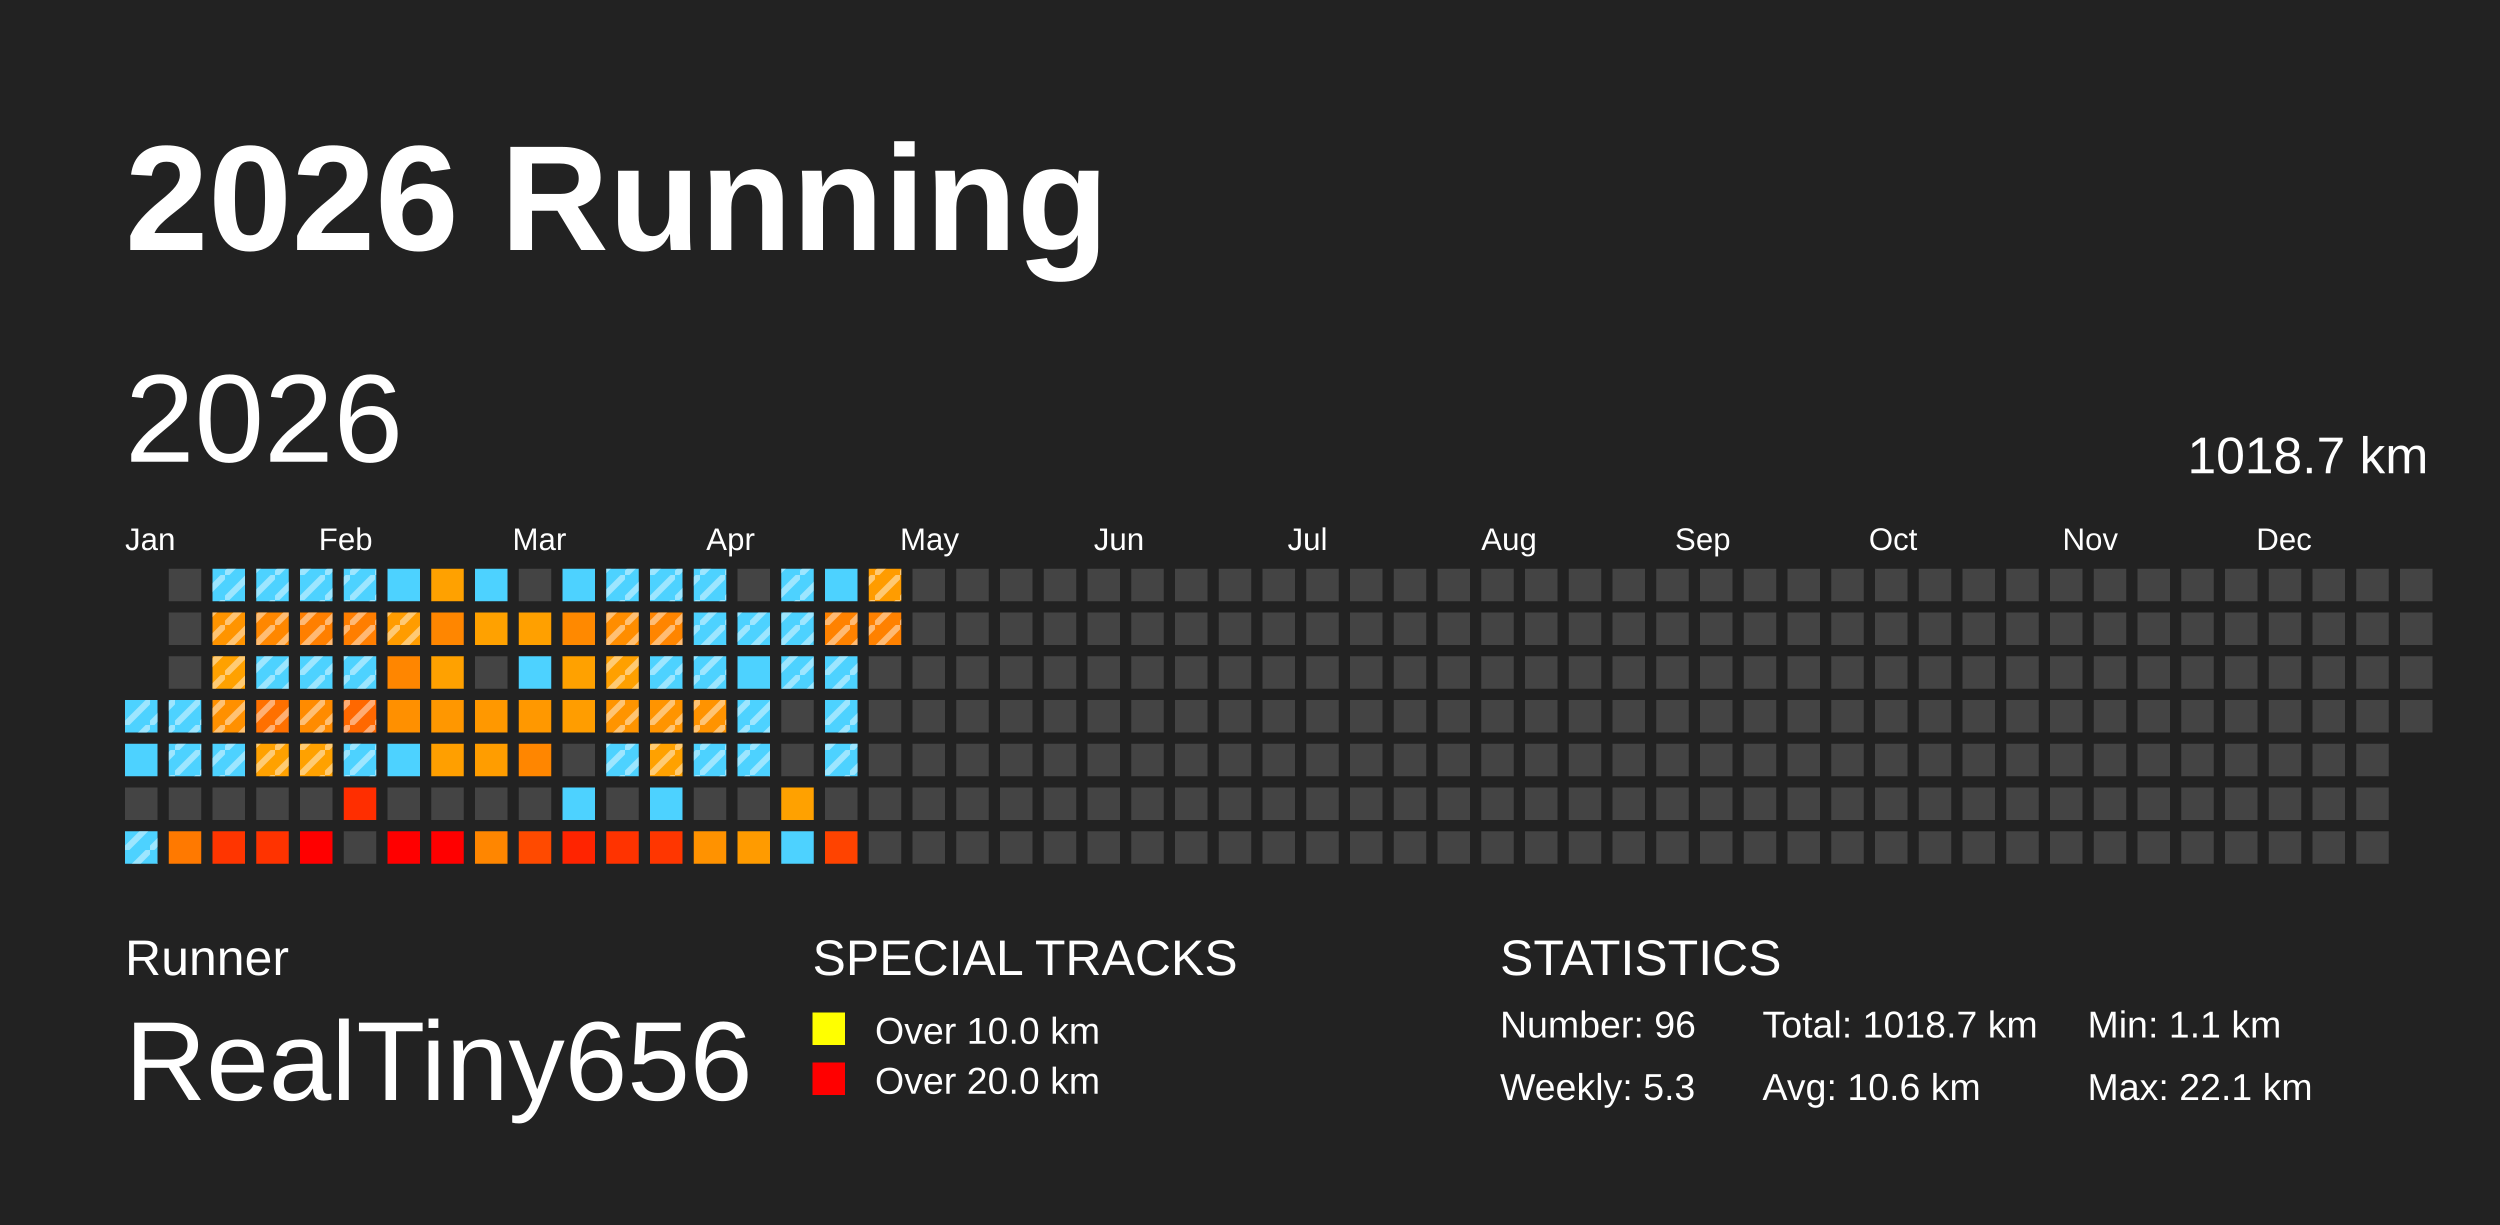
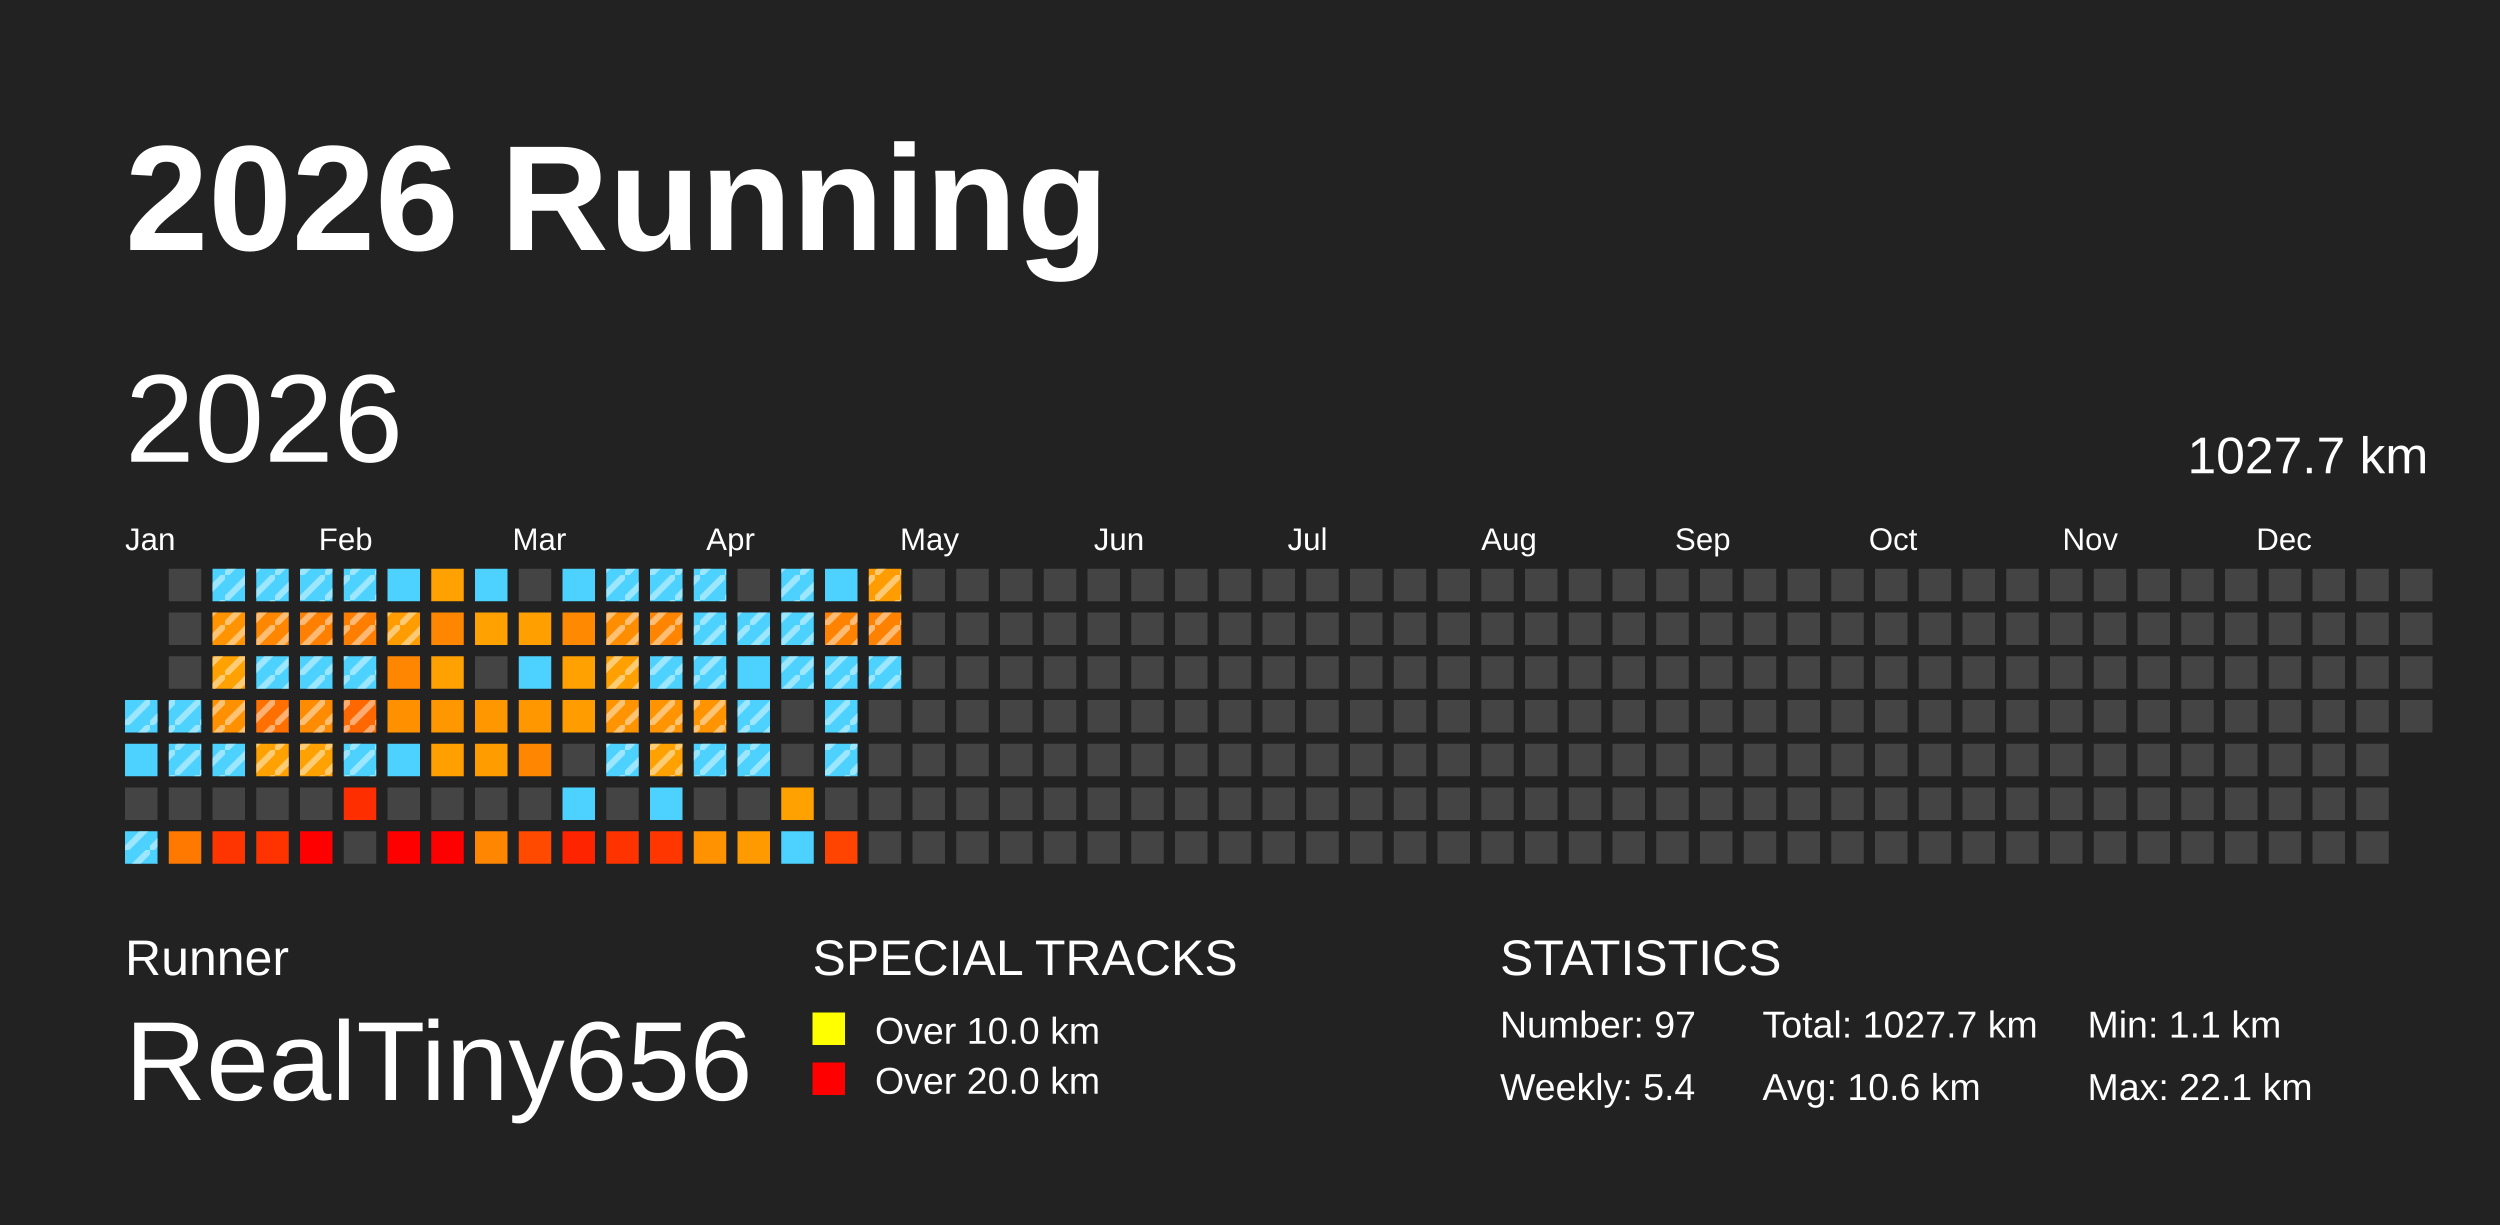
<svg xmlns="http://www.w3.org/2000/svg" baseProfile="full" height="98mm" version="1.1" viewBox="0,0,200,98" width="200mm">
  <defs>
    <pattern height="2" id="indoor-stripe" patternUnits="userSpaceOnUse" width="2">
      <line stroke="white" stroke-opacity="0.45" stroke-width="0.5" x1="0" x2="2" y1="2" y2="0" />
    </pattern>
  </defs>
  <rect fill="#222222" height="98" width="200" x="0" y="0" />
  <text fill="#FFFFFF" style="font-size:12px; font-family:Arial; font-weight:bold;" x="10" y="20">2026 Running</text>
  <text fill="#FFFFFF" style="font-size:4px; font-family:Arial" x="10" y="78">Runner</text>
  <text fill="#FFFFFF" style="font-size:9px; font-family:Arial" x="10" y="88">RealTiny656</text>
  <text fill="#FFFFFF" style="font-size:4px; font-family:Arial" x="65" y="78">SPECIAL TRACKS</text>
  <rect fill="yellow" height="2.6" width="2.6" x="65" y="81" />
  <text fill="#FFFFFF" style="font-size:3px; font-family:Arial" x="70" y="83.5">Over 10.0 km</text>
  <rect fill="red" height="2.6" width="2.6" x="65" y="85" />
  <text fill="#FFFFFF" style="font-size:3px; font-family:Arial" x="70" y="87.5">Over 20.0 km</text>
  <text fill="#FFFFFF" style="font-size:4px; font-family:Arial" x="120" y="78">STATISTICS</text>
-   <text fill="#FFFFFF" style="font-size:3px; font-family:Arial" x="120" y="83">Number: 96</text>
-   <text fill="#FFFFFF" style="font-size:3px; font-family:Arial" x="120" y="88">Weekly: 5.3</text>
-   <text fill="#FFFFFF" style="font-size:3px; font-family:Arial" x="141" y="83">Total: 1018.7 km</text>
+   <text fill="#FFFFFF" style="font-size:3px; font-family:Arial" x="120" y="83">Number: 97</text>
+   <text fill="#FFFFFF" style="font-size:3px; font-family:Arial" x="120" y="88">Weekly: 5.4</text>
+   <text fill="#FFFFFF" style="font-size:3px; font-family:Arial" x="141" y="83">Total: 1027.7 km</text>
  <text fill="#FFFFFF" style="font-size:3px; font-family:Arial" x="141" y="88">Avg: 10.6 km</text>
  <text fill="#FFFFFF" style="font-size:3px; font-family:Arial" x="167" y="83">Min: 1.1 km</text>
  <text fill="#FFFFFF" style="font-size:3px; font-family:Arial" x="167" y="88">Max: 22.1 km</text>
  <text dominant-baseline="hanging" fill="#FFFFFF" style="font-size:10.0px; font-family:Arial;" x="10" y="30">2026</text>
-   <text dominant-baseline="hanging" fill="#FFFFFF" style="font-size:4.125px; font-family:Arial;" x="175" y="35">1018.7 km</text>
+   <text dominant-baseline="hanging" fill="#FFFFFF" style="font-size:4.125px; font-family:Arial;" x="175" y="35">1027.7 km</text>
  <text fill="#FFFFFF" style="font-size:2.5px; font-family:Arial" x="10.0" y="44">Jan</text>
  <text fill="#FFFFFF" style="font-size:2.5px; font-family:Arial" x="25.5" y="44">Feb</text>
  <text fill="#FFFFFF" style="font-size:2.5px; font-family:Arial" x="41.0" y="44">Mar</text>
  <text fill="#FFFFFF" style="font-size:2.5px; font-family:Arial" x="56.5" y="44">Apr</text>
  <text fill="#FFFFFF" style="font-size:2.5px; font-family:Arial" x="72.0" y="44">May</text>
  <text fill="#FFFFFF" style="font-size:2.5px; font-family:Arial" x="87.5" y="44">Jun</text>
  <text fill="#FFFFFF" style="font-size:2.5px; font-family:Arial" x="103.0" y="44">Jul</text>
  <text fill="#FFFFFF" style="font-size:2.5px; font-family:Arial" x="118.5" y="44">Aug</text>
  <text fill="#FFFFFF" style="font-size:2.5px; font-family:Arial" x="134.0" y="44">Sep</text>
  <text fill="#FFFFFF" style="font-size:2.5px; font-family:Arial" x="149.5" y="44">Oct</text>
  <text fill="#FFFFFF" style="font-size:2.5px; font-family:Arial" x="165.0" y="44">Nov</text>
  <text fill="#FFFFFF" style="font-size:2.5px; font-family:Arial" x="180.5" y="44">Dec</text>
  <rect fill="#4dd2ff" height="2.6" width="2.6" x="10.0" y="56.0" />
  <rect fill="url(#indoor-stripe)" height="2.6" style="pointer-events: none;" width="2.6" x="10.0" y="56.0" />
  <rect fill="#4dd2ff" height="2.6" width="2.6" x="10.0" y="59.5" />
  <rect fill="#444444" height="2.6" width="2.6" x="10.0" y="63.0" />
  <rect fill="#4dd2ff" height="2.6" width="2.6" x="10.0" y="66.5" />
  <rect fill="url(#indoor-stripe)" height="2.6" style="pointer-events: none;" width="2.6" x="10.0" y="66.5" />
  <rect fill="#444444" height="2.6" width="2.6" x="13.5" y="45.5" />
  <rect fill="#444444" height="2.6" width="2.6" x="13.5" y="49.0" />
  <rect fill="#444444" height="2.6" width="2.6" x="13.5" y="52.5" />
  <rect fill="#4dd2ff" height="2.6" width="2.6" x="13.5" y="56.0" />
  <rect fill="url(#indoor-stripe)" height="2.6" style="pointer-events: none;" width="2.6" x="13.5" y="56.0" />
  <rect fill="#4dd2ff" height="2.6" width="2.6" x="13.5" y="59.5" />
  <rect fill="url(#indoor-stripe)" height="2.6" style="pointer-events: none;" width="2.6" x="13.5" y="59.5" />
  <rect fill="#444444" height="2.6" width="2.6" x="13.5" y="63.0" />
  <rect fill="#ff7900" height="2.6" width="2.6" x="13.5" y="66.5" />
  <rect fill="#4dd2ff" height="2.6" width="2.6" x="17.0" y="45.5" />
  <rect fill="url(#indoor-stripe)" height="2.6" style="pointer-events: none;" width="2.6" x="17.0" y="45.5" />
  <rect fill="#ff9400" height="2.6" width="2.6" x="17.0" y="49.0" />
  <rect fill="url(#indoor-stripe)" height="2.6" style="pointer-events: none;" width="2.6" x="17.0" y="49.0" />
  <rect fill="#ffa100" height="2.6" width="2.6" x="17.0" y="52.5" />
  <rect fill="url(#indoor-stripe)" height="2.6" style="pointer-events: none;" width="2.6" x="17.0" y="52.5" />
  <rect fill="#ff9000" height="2.6" width="2.6" x="17.0" y="56.0" />
  <rect fill="url(#indoor-stripe)" height="2.6" style="pointer-events: none;" width="2.6" x="17.0" y="56.0" />
  <rect fill="#4dd2ff" height="2.6" width="2.6" x="17.0" y="59.5" />
  <rect fill="url(#indoor-stripe)" height="2.6" style="pointer-events: none;" width="2.6" x="17.0" y="59.5" />
  <rect fill="#444444" height="2.6" width="2.6" x="17.0" y="63.0" />
  <rect fill="#ff3500" height="2.6" width="2.6" x="17.0" y="66.5" />
  <rect fill="#4dd2ff" height="2.6" width="2.6" x="20.5" y="45.5" />
  <rect fill="url(#indoor-stripe)" height="2.6" style="pointer-events: none;" width="2.6" x="20.5" y="45.5" />
  <rect fill="#ff8700" height="2.6" width="2.6" x="20.5" y="49.0" />
  <rect fill="url(#indoor-stripe)" height="2.6" style="pointer-events: none;" width="2.6" x="20.5" y="49.0" />
  <rect fill="#4dd2ff" height="2.6" width="2.6" x="20.5" y="52.5" />
  <rect fill="url(#indoor-stripe)" height="2.6" style="pointer-events: none;" width="2.6" x="20.5" y="52.5" />
  <rect fill="#ff7000" height="2.6" width="2.6" x="20.5" y="56.0" />
  <rect fill="url(#indoor-stripe)" height="2.6" style="pointer-events: none;" width="2.6" x="20.5" y="56.0" />
  <rect fill="#ffa100" height="2.6" width="2.6" x="20.5" y="59.5" />
  <rect fill="url(#indoor-stripe)" height="2.6" style="pointer-events: none;" width="2.6" x="20.5" y="59.5" />
  <rect fill="#444444" height="2.6" width="2.6" x="20.5" y="63.0" />
  <rect fill="#ff3300" height="2.6" width="2.6" x="20.5" y="66.5" />
  <rect fill="#4dd2ff" height="2.6" width="2.6" x="24.0" y="45.5" />
  <rect fill="url(#indoor-stripe)" height="2.6" style="pointer-events: none;" width="2.6" x="24.0" y="45.5" />
  <rect fill="#ff7f00" height="2.6" width="2.6" x="24.0" y="49.0" />
  <rect fill="url(#indoor-stripe)" height="2.6" style="pointer-events: none;" width="2.6" x="24.0" y="49.0" />
  <rect fill="#4dd2ff" height="2.6" width="2.6" x="24.0" y="52.5" />
  <rect fill="url(#indoor-stripe)" height="2.6" style="pointer-events: none;" width="2.6" x="24.0" y="52.5" />
  <rect fill="#ff8b00" height="2.6" width="2.6" x="24.0" y="56.0" />
  <rect fill="url(#indoor-stripe)" height="2.6" style="pointer-events: none;" width="2.6" x="24.0" y="56.0" />
  <rect fill="#ffa100" height="2.6" width="2.6" x="24.0" y="59.5" />
  <rect fill="url(#indoor-stripe)" height="2.6" style="pointer-events: none;" width="2.6" x="24.0" y="59.5" />
  <rect fill="#444444" height="2.6" width="2.6" x="24.0" y="63.0" />
  <rect fill="red" height="2.6" width="2.6" x="24.0" y="66.5" />
  <rect fill="#4dd2ff" height="2.6" width="2.6" x="27.5" y="45.5" />
  <rect fill="url(#indoor-stripe)" height="2.6" style="pointer-events: none;" width="2.6" x="27.5" y="45.5" />
  <rect fill="#ff7e00" height="2.6" width="2.6" x="27.5" y="49.0" />
  <rect fill="url(#indoor-stripe)" height="2.6" style="pointer-events: none;" width="2.6" x="27.5" y="49.0" />
  <rect fill="#4dd2ff" height="2.6" width="2.6" x="27.5" y="52.5" />
  <rect fill="url(#indoor-stripe)" height="2.6" style="pointer-events: none;" width="2.6" x="27.5" y="52.5" />
  <rect fill="#ff6800" height="2.6" width="2.6" x="27.5" y="56.0" />
  <rect fill="url(#indoor-stripe)" height="2.6" style="pointer-events: none;" width="2.6" x="27.5" y="56.0" />
  <rect fill="#4dd2ff" height="2.6" width="2.6" x="27.5" y="59.5" />
  <rect fill="url(#indoor-stripe)" height="2.6" style="pointer-events: none;" width="2.6" x="27.5" y="59.5" />
  <rect fill="#ff2e00" height="2.6" width="2.6" x="27.5" y="63.0" />
  <rect fill="#444444" height="2.6" width="2.6" x="27.5" y="66.5" />
  <rect fill="#4dd2ff" height="2.6" width="2.6" x="31.0" y="45.5" />
  <rect fill="#ff9c00" height="2.6" width="2.6" x="31.0" y="49.0" />
  <rect fill="url(#indoor-stripe)" height="2.6" style="pointer-events: none;" width="2.6" x="31.0" y="49.0" />
  <rect fill="#ff8600" height="2.6" width="2.6" x="31.0" y="52.5" />
  <rect fill="#ff9000" height="2.6" width="2.6" x="31.0" y="56.0" />
  <rect fill="#4dd2ff" height="2.6" width="2.6" x="31.0" y="59.5" />
  <rect fill="#444444" height="2.6" width="2.6" x="31.0" y="63.0" />
  <rect fill="red" height="2.6" width="2.6" x="31.0" y="66.5" />
  <rect fill="#ffa100" height="2.6" width="2.6" x="34.5" y="45.5" />
  <rect fill="#ff8600" height="2.6" width="2.6" x="34.5" y="49.0" />
  <rect fill="#ffa100" height="2.6" width="2.6" x="34.5" y="52.5" />
  <rect fill="#ff9700" height="2.6" width="2.6" x="34.5" y="56.0" />
  <rect fill="#ff9f00" height="2.6" width="2.6" x="34.5" y="59.5" />
  <rect fill="#444444" height="2.6" width="2.6" x="34.5" y="63.0" />
  <rect fill="red" height="2.6" width="2.6" x="34.5" y="66.5" />
  <rect fill="#4dd2ff" height="2.6" width="2.6" x="38.0" y="45.5" />
  <rect fill="#ffa100" height="2.6" width="2.6" x="38.0" y="49.0" />
  <rect fill="#444444" height="2.6" width="2.6" x="38.0" y="52.5" />
  <rect fill="#ff9800" height="2.6" width="2.6" x="38.0" y="56.0" />
  <rect fill="#ff9d00" height="2.6" width="2.6" x="38.0" y="59.5" />
  <rect fill="#444444" height="2.6" width="2.6" x="38.0" y="63.0" />
  <rect fill="#ff8600" height="2.6" width="2.6" x="38.0" y="66.5" />
  <rect fill="#444444" height="2.6" width="2.6" x="41.5" y="45.5" />
  <rect fill="#ffa000" height="2.6" width="2.6" x="41.5" y="49.0" />
  <rect fill="#4dd2ff" height="2.6" width="2.6" x="41.5" y="52.5" />
  <rect fill="#ff9800" height="2.6" width="2.6" x="41.5" y="56.0" />
  <rect fill="#ff8600" height="2.6" width="2.6" x="41.5" y="59.5" />
  <rect fill="#444444" height="2.6" width="2.6" x="41.5" y="63.0" />
  <rect fill="#ff4a00" height="2.6" width="2.6" x="41.5" y="66.5" />
  <rect fill="#4dd2ff" height="2.6" width="2.6" x="45.0" y="45.5" />
  <rect fill="#ff8900" height="2.6" width="2.6" x="45.0" y="49.0" />
  <rect fill="#ffa100" height="2.6" width="2.6" x="45.0" y="52.5" />
  <rect fill="#ff9d00" height="2.6" width="2.6" x="45.0" y="56.0" />
  <rect fill="#444444" height="2.6" width="2.6" x="45.0" y="59.5" />
  <rect fill="#4dd2ff" height="2.6" width="2.6" x="45.0" y="63.0" />
  <rect fill="#ff2400" height="2.6" width="2.6" x="45.0" y="66.5" />
  <rect fill="#4dd2ff" height="2.6" width="2.6" x="48.5" y="45.5" />
  <rect fill="url(#indoor-stripe)" height="2.6" style="pointer-events: none;" width="2.6" x="48.5" y="45.5" />
  <rect fill="#ff8d00" height="2.6" width="2.6" x="48.5" y="49.0" />
  <rect fill="url(#indoor-stripe)" height="2.6" style="pointer-events: none;" width="2.6" x="48.5" y="49.0" />
  <rect fill="#ffa000" height="2.6" width="2.6" x="48.5" y="52.5" />
  <rect fill="url(#indoor-stripe)" height="2.6" style="pointer-events: none;" width="2.6" x="48.5" y="52.5" />
  <rect fill="#ff9400" height="2.6" width="2.6" x="48.5" y="56.0" />
  <rect fill="url(#indoor-stripe)" height="2.6" style="pointer-events: none;" width="2.6" x="48.5" y="56.0" />
  <rect fill="#4dd2ff" height="2.6" width="2.6" x="48.5" y="59.5" />
  <rect fill="url(#indoor-stripe)" height="2.6" style="pointer-events: none;" width="2.6" x="48.5" y="59.5" />
  <rect fill="#444444" height="2.6" width="2.6" x="48.5" y="63.0" />
  <rect fill="#ff3300" height="2.6" width="2.6" x="48.5" y="66.5" />
  <rect fill="#4dd2ff" height="2.6" width="2.6" x="52.0" y="45.5" />
  <rect fill="url(#indoor-stripe)" height="2.6" style="pointer-events: none;" width="2.6" x="52.0" y="45.5" />
  <rect fill="#ff8500" height="2.6" width="2.6" x="52.0" y="49.0" />
  <rect fill="url(#indoor-stripe)" height="2.6" style="pointer-events: none;" width="2.6" x="52.0" y="49.0" />
  <rect fill="#4dd2ff" height="2.6" width="2.6" x="52.0" y="52.5" />
  <rect fill="url(#indoor-stripe)" height="2.6" style="pointer-events: none;" width="2.6" x="52.0" y="52.5" />
  <rect fill="#ff9400" height="2.6" width="2.6" x="52.0" y="56.0" />
  <rect fill="url(#indoor-stripe)" height="2.6" style="pointer-events: none;" width="2.6" x="52.0" y="56.0" />
  <rect fill="#ffa100" height="2.6" width="2.6" x="52.0" y="59.5" />
  <rect fill="url(#indoor-stripe)" height="2.6" style="pointer-events: none;" width="2.6" x="52.0" y="59.5" />
  <rect fill="#4dd2ff" height="2.6" width="2.6" x="52.0" y="63.0" />
  <rect fill="#ff3600" height="2.6" width="2.6" x="52.0" y="66.5" />
  <rect fill="#4dd2ff" height="2.6" width="2.6" x="55.5" y="45.5" />
  <rect fill="url(#indoor-stripe)" height="2.6" style="pointer-events: none;" width="2.6" x="55.5" y="45.5" />
  <rect fill="#4dd2ff" height="2.6" width="2.6" x="55.5" y="49.0" />
  <rect fill="url(#indoor-stripe)" height="2.6" style="pointer-events: none;" width="2.6" x="55.5" y="49.0" />
  <rect fill="#4dd2ff" height="2.6" width="2.6" x="55.5" y="52.5" />
  <rect fill="url(#indoor-stripe)" height="2.6" style="pointer-events: none;" width="2.6" x="55.5" y="52.5" />
  <rect fill="#ff9300" height="2.6" width="2.6" x="55.5" y="56.0" />
  <rect fill="url(#indoor-stripe)" height="2.6" style="pointer-events: none;" width="2.6" x="55.5" y="56.0" />
  <rect fill="#4dd2ff" height="2.6" width="2.6" x="55.5" y="59.5" />
  <rect fill="url(#indoor-stripe)" height="2.6" style="pointer-events: none;" width="2.6" x="55.5" y="59.5" />
  <rect fill="#444444" height="2.6" width="2.6" x="55.5" y="63.0" />
  <rect fill="#ff9200" height="2.6" width="2.6" x="55.5" y="66.5" />
  <rect fill="#444444" height="2.6" width="2.6" x="59.0" y="45.5" />
  <rect fill="#4dd2ff" height="2.6" width="2.6" x="59.0" y="49.0" />
  <rect fill="url(#indoor-stripe)" height="2.6" style="pointer-events: none;" width="2.6" x="59.0" y="49.0" />
  <rect fill="#4dd2ff" height="2.6" width="2.6" x="59.0" y="52.5" />
  <rect fill="#4dd2ff" height="2.6" width="2.6" x="59.0" y="56.0" />
  <rect fill="url(#indoor-stripe)" height="2.6" style="pointer-events: none;" width="2.6" x="59.0" y="56.0" />
  <rect fill="#4dd2ff" height="2.6" width="2.6" x="59.0" y="59.5" />
  <rect fill="url(#indoor-stripe)" height="2.6" style="pointer-events: none;" width="2.6" x="59.0" y="59.5" />
  <rect fill="#444444" height="2.6" width="2.6" x="59.0" y="63.0" />
  <rect fill="#ff9b00" height="2.6" width="2.6" x="59.0" y="66.5" />
  <rect fill="#4dd2ff" height="2.6" width="2.6" x="62.5" y="45.5" />
  <rect fill="url(#indoor-stripe)" height="2.6" style="pointer-events: none;" width="2.6" x="62.5" y="45.5" />
  <rect fill="#4dd2ff" height="2.6" width="2.6" x="62.5" y="49.0" />
  <rect fill="url(#indoor-stripe)" height="2.6" style="pointer-events: none;" width="2.6" x="62.5" y="49.0" />
  <rect fill="#4dd2ff" height="2.6" width="2.6" x="62.5" y="52.5" />
  <rect fill="url(#indoor-stripe)" height="2.6" style="pointer-events: none;" width="2.6" x="62.5" y="52.5" />
  <rect fill="#444444" height="2.6" width="2.6" x="62.5" y="56.0" />
  <rect fill="#444444" height="2.6" width="2.6" x="62.5" y="59.5" />
  <rect fill="#ffa100" height="2.6" width="2.6" x="62.5" y="63.0" />
  <rect fill="#4dd2ff" height="2.6" width="2.6" x="62.5" y="66.5" />
  <rect fill="#4dd2ff" height="2.6" width="2.6" x="66.0" y="45.5" />
  <rect fill="#ff8200" height="2.6" width="2.6" x="66.0" y="49.0" />
  <rect fill="url(#indoor-stripe)" height="2.6" style="pointer-events: none;" width="2.6" x="66.0" y="49.0" />
  <rect fill="#4dd2ff" height="2.6" width="2.6" x="66.0" y="52.5" />
  <rect fill="url(#indoor-stripe)" height="2.6" style="pointer-events: none;" width="2.6" x="66.0" y="52.5" />
  <rect fill="#4dd2ff" height="2.6" width="2.6" x="66.0" y="56.0" />
  <rect fill="url(#indoor-stripe)" height="2.6" style="pointer-events: none;" width="2.6" x="66.0" y="56.0" />
  <rect fill="#4dd2ff" height="2.6" width="2.6" x="66.0" y="59.5" />
  <rect fill="url(#indoor-stripe)" height="2.6" style="pointer-events: none;" width="2.6" x="66.0" y="59.5" />
  <rect fill="#444444" height="2.6" width="2.6" x="66.0" y="63.0" />
  <rect fill="#ff4300" height="2.6" width="2.6" x="66.0" y="66.5" />
  <rect fill="#ff9c00" height="2.6" width="2.6" x="69.5" y="45.5" />
  <rect fill="url(#indoor-stripe)" height="2.6" style="pointer-events: none;" width="2.6" x="69.5" y="45.5" />
  <rect fill="#ff8100" height="2.6" width="2.6" x="69.5" y="49.0" />
  <rect fill="url(#indoor-stripe)" height="2.6" style="pointer-events: none;" width="2.6" x="69.5" y="49.0" />
-   <rect fill="#444444" height="2.6" width="2.6" x="69.5" y="52.5" />
+   <rect fill="#4dd2ff" height="2.6" width="2.6" x="69.5" y="52.5" />
+   <rect fill="url(#indoor-stripe)" height="2.6" style="pointer-events: none;" width="2.6" x="69.5" y="52.5" />
  <rect fill="#444444" height="2.6" width="2.6" x="69.5" y="56.0" />
  <rect fill="#444444" height="2.6" width="2.6" x="69.5" y="59.5" />
  <rect fill="#444444" height="2.6" width="2.6" x="69.5" y="63.0" />
  <rect fill="#444444" height="2.6" width="2.6" x="69.5" y="66.5" />
  <rect fill="#444444" height="2.6" width="2.6" x="73.0" y="45.5" />
  <rect fill="#444444" height="2.6" width="2.6" x="73.0" y="49.0" />
  <rect fill="#444444" height="2.6" width="2.6" x="73.0" y="52.5" />
  <rect fill="#444444" height="2.6" width="2.6" x="73.0" y="56.0" />
  <rect fill="#444444" height="2.6" width="2.6" x="73.0" y="59.5" />
  <rect fill="#444444" height="2.6" width="2.6" x="73.0" y="63.0" />
  <rect fill="#444444" height="2.6" width="2.6" x="73.0" y="66.5" />
  <rect fill="#444444" height="2.6" width="2.6" x="76.5" y="45.5" />
  <rect fill="#444444" height="2.6" width="2.6" x="76.5" y="49.0" />
  <rect fill="#444444" height="2.6" width="2.6" x="76.5" y="52.5" />
  <rect fill="#444444" height="2.6" width="2.6" x="76.5" y="56.0" />
  <rect fill="#444444" height="2.6" width="2.6" x="76.5" y="59.5" />
  <rect fill="#444444" height="2.6" width="2.6" x="76.5" y="63.0" />
  <rect fill="#444444" height="2.6" width="2.6" x="76.5" y="66.5" />
  <rect fill="#444444" height="2.6" width="2.6" x="80.0" y="45.5" />
  <rect fill="#444444" height="2.6" width="2.6" x="80.0" y="49.0" />
  <rect fill="#444444" height="2.6" width="2.6" x="80.0" y="52.5" />
  <rect fill="#444444" height="2.6" width="2.6" x="80.0" y="56.0" />
  <rect fill="#444444" height="2.6" width="2.6" x="80.0" y="59.5" />
  <rect fill="#444444" height="2.6" width="2.6" x="80.0" y="63.0" />
  <rect fill="#444444" height="2.6" width="2.6" x="80.0" y="66.5" />
  <rect fill="#444444" height="2.6" width="2.6" x="83.5" y="45.5" />
  <rect fill="#444444" height="2.6" width="2.6" x="83.5" y="49.0" />
  <rect fill="#444444" height="2.6" width="2.6" x="83.5" y="52.5" />
  <rect fill="#444444" height="2.6" width="2.6" x="83.5" y="56.0" />
  <rect fill="#444444" height="2.6" width="2.6" x="83.5" y="59.5" />
  <rect fill="#444444" height="2.6" width="2.6" x="83.5" y="63.0" />
  <rect fill="#444444" height="2.6" width="2.6" x="83.5" y="66.5" />
  <rect fill="#444444" height="2.6" width="2.6" x="87.0" y="45.5" />
  <rect fill="#444444" height="2.6" width="2.6" x="87.0" y="49.0" />
  <rect fill="#444444" height="2.6" width="2.6" x="87.0" y="52.5" />
  <rect fill="#444444" height="2.6" width="2.6" x="87.0" y="56.0" />
  <rect fill="#444444" height="2.6" width="2.6" x="87.0" y="59.5" />
  <rect fill="#444444" height="2.6" width="2.6" x="87.0" y="63.0" />
  <rect fill="#444444" height="2.6" width="2.6" x="87.0" y="66.5" />
  <rect fill="#444444" height="2.6" width="2.6" x="90.5" y="45.5" />
  <rect fill="#444444" height="2.6" width="2.6" x="90.5" y="49.0" />
  <rect fill="#444444" height="2.6" width="2.6" x="90.5" y="52.5" />
  <rect fill="#444444" height="2.6" width="2.6" x="90.5" y="56.0" />
  <rect fill="#444444" height="2.6" width="2.6" x="90.5" y="59.5" />
  <rect fill="#444444" height="2.6" width="2.6" x="90.5" y="63.0" />
  <rect fill="#444444" height="2.6" width="2.6" x="90.5" y="66.5" />
  <rect fill="#444444" height="2.6" width="2.6" x="94.0" y="45.5" />
  <rect fill="#444444" height="2.6" width="2.6" x="94.0" y="49.0" />
  <rect fill="#444444" height="2.6" width="2.6" x="94.0" y="52.5" />
  <rect fill="#444444" height="2.6" width="2.6" x="94.0" y="56.0" />
  <rect fill="#444444" height="2.6" width="2.6" x="94.0" y="59.5" />
  <rect fill="#444444" height="2.6" width="2.6" x="94.0" y="63.0" />
  <rect fill="#444444" height="2.6" width="2.6" x="94.0" y="66.5" />
  <rect fill="#444444" height="2.6" width="2.6" x="97.5" y="45.5" />
  <rect fill="#444444" height="2.6" width="2.6" x="97.5" y="49.0" />
  <rect fill="#444444" height="2.6" width="2.6" x="97.5" y="52.5" />
  <rect fill="#444444" height="2.6" width="2.6" x="97.5" y="56.0" />
  <rect fill="#444444" height="2.6" width="2.6" x="97.5" y="59.5" />
  <rect fill="#444444" height="2.6" width="2.6" x="97.5" y="63.0" />
  <rect fill="#444444" height="2.6" width="2.6" x="97.5" y="66.5" />
  <rect fill="#444444" height="2.6" width="2.6" x="101.0" y="45.5" />
  <rect fill="#444444" height="2.6" width="2.6" x="101.0" y="49.0" />
  <rect fill="#444444" height="2.6" width="2.6" x="101.0" y="52.5" />
  <rect fill="#444444" height="2.6" width="2.6" x="101.0" y="56.0" />
  <rect fill="#444444" height="2.6" width="2.6" x="101.0" y="59.5" />
  <rect fill="#444444" height="2.6" width="2.6" x="101.0" y="63.0" />
  <rect fill="#444444" height="2.6" width="2.6" x="101.0" y="66.5" />
  <rect fill="#444444" height="2.6" width="2.6" x="104.5" y="45.5" />
  <rect fill="#444444" height="2.6" width="2.6" x="104.5" y="49.0" />
  <rect fill="#444444" height="2.6" width="2.6" x="104.5" y="52.5" />
  <rect fill="#444444" height="2.6" width="2.6" x="104.5" y="56.0" />
  <rect fill="#444444" height="2.6" width="2.6" x="104.5" y="59.5" />
  <rect fill="#444444" height="2.6" width="2.6" x="104.5" y="63.0" />
  <rect fill="#444444" height="2.6" width="2.6" x="104.5" y="66.5" />
  <rect fill="#444444" height="2.6" width="2.6" x="108.0" y="45.5" />
  <rect fill="#444444" height="2.6" width="2.6" x="108.0" y="49.0" />
  <rect fill="#444444" height="2.6" width="2.6" x="108.0" y="52.5" />
  <rect fill="#444444" height="2.6" width="2.6" x="108.0" y="56.0" />
  <rect fill="#444444" height="2.6" width="2.6" x="108.0" y="59.5" />
  <rect fill="#444444" height="2.6" width="2.6" x="108.0" y="63.0" />
  <rect fill="#444444" height="2.6" width="2.6" x="108.0" y="66.5" />
  <rect fill="#444444" height="2.6" width="2.6" x="111.5" y="45.5" />
  <rect fill="#444444" height="2.6" width="2.6" x="111.5" y="49.0" />
  <rect fill="#444444" height="2.6" width="2.6" x="111.5" y="52.5" />
  <rect fill="#444444" height="2.6" width="2.6" x="111.5" y="56.0" />
  <rect fill="#444444" height="2.6" width="2.6" x="111.5" y="59.5" />
  <rect fill="#444444" height="2.6" width="2.6" x="111.5" y="63.0" />
  <rect fill="#444444" height="2.6" width="2.6" x="111.5" y="66.5" />
  <rect fill="#444444" height="2.6" width="2.6" x="115.0" y="45.5" />
  <rect fill="#444444" height="2.6" width="2.6" x="115.0" y="49.0" />
  <rect fill="#444444" height="2.6" width="2.6" x="115.0" y="52.5" />
  <rect fill="#444444" height="2.6" width="2.6" x="115.0" y="56.0" />
  <rect fill="#444444" height="2.6" width="2.6" x="115.0" y="59.5" />
  <rect fill="#444444" height="2.6" width="2.6" x="115.0" y="63.0" />
  <rect fill="#444444" height="2.6" width="2.6" x="115.0" y="66.5" />
  <rect fill="#444444" height="2.6" width="2.6" x="118.5" y="45.5" />
  <rect fill="#444444" height="2.6" width="2.6" x="118.5" y="49.0" />
  <rect fill="#444444" height="2.6" width="2.6" x="118.5" y="52.5" />
  <rect fill="#444444" height="2.6" width="2.6" x="118.5" y="56.0" />
  <rect fill="#444444" height="2.6" width="2.6" x="118.5" y="59.5" />
  <rect fill="#444444" height="2.6" width="2.6" x="118.5" y="63.0" />
  <rect fill="#444444" height="2.6" width="2.6" x="118.5" y="66.5" />
  <rect fill="#444444" height="2.6" width="2.6" x="122.0" y="45.5" />
  <rect fill="#444444" height="2.6" width="2.6" x="122.0" y="49.0" />
  <rect fill="#444444" height="2.6" width="2.6" x="122.0" y="52.5" />
  <rect fill="#444444" height="2.6" width="2.6" x="122.0" y="56.0" />
  <rect fill="#444444" height="2.6" width="2.6" x="122.0" y="59.5" />
  <rect fill="#444444" height="2.6" width="2.6" x="122.0" y="63.0" />
  <rect fill="#444444" height="2.6" width="2.6" x="122.0" y="66.5" />
  <rect fill="#444444" height="2.6" width="2.6" x="125.5" y="45.5" />
  <rect fill="#444444" height="2.6" width="2.6" x="125.5" y="49.0" />
  <rect fill="#444444" height="2.6" width="2.6" x="125.5" y="52.5" />
  <rect fill="#444444" height="2.6" width="2.6" x="125.5" y="56.0" />
  <rect fill="#444444" height="2.6" width="2.6" x="125.5" y="59.5" />
  <rect fill="#444444" height="2.6" width="2.6" x="125.5" y="63.0" />
  <rect fill="#444444" height="2.6" width="2.6" x="125.5" y="66.5" />
  <rect fill="#444444" height="2.6" width="2.6" x="129.0" y="45.5" />
  <rect fill="#444444" height="2.6" width="2.6" x="129.0" y="49.0" />
  <rect fill="#444444" height="2.6" width="2.6" x="129.0" y="52.5" />
  <rect fill="#444444" height="2.6" width="2.6" x="129.0" y="56.0" />
  <rect fill="#444444" height="2.6" width="2.6" x="129.0" y="59.5" />
  <rect fill="#444444" height="2.6" width="2.6" x="129.0" y="63.0" />
  <rect fill="#444444" height="2.6" width="2.6" x="129.0" y="66.5" />
  <rect fill="#444444" height="2.6" width="2.6" x="132.5" y="45.5" />
  <rect fill="#444444" height="2.6" width="2.6" x="132.5" y="49.0" />
  <rect fill="#444444" height="2.6" width="2.6" x="132.5" y="52.5" />
  <rect fill="#444444" height="2.6" width="2.6" x="132.5" y="56.0" />
  <rect fill="#444444" height="2.6" width="2.6" x="132.5" y="59.5" />
  <rect fill="#444444" height="2.6" width="2.6" x="132.5" y="63.0" />
  <rect fill="#444444" height="2.6" width="2.6" x="132.5" y="66.5" />
  <rect fill="#444444" height="2.6" width="2.6" x="136.0" y="45.5" />
  <rect fill="#444444" height="2.6" width="2.6" x="136.0" y="49.0" />
  <rect fill="#444444" height="2.6" width="2.6" x="136.0" y="52.5" />
  <rect fill="#444444" height="2.6" width="2.6" x="136.0" y="56.0" />
  <rect fill="#444444" height="2.6" width="2.6" x="136.0" y="59.5" />
  <rect fill="#444444" height="2.6" width="2.6" x="136.0" y="63.0" />
  <rect fill="#444444" height="2.6" width="2.6" x="136.0" y="66.5" />
  <rect fill="#444444" height="2.6" width="2.6" x="139.5" y="45.5" />
  <rect fill="#444444" height="2.6" width="2.6" x="139.5" y="49.0" />
  <rect fill="#444444" height="2.6" width="2.6" x="139.5" y="52.5" />
  <rect fill="#444444" height="2.6" width="2.6" x="139.5" y="56.0" />
  <rect fill="#444444" height="2.6" width="2.6" x="139.5" y="59.5" />
  <rect fill="#444444" height="2.6" width="2.6" x="139.5" y="63.0" />
  <rect fill="#444444" height="2.6" width="2.6" x="139.5" y="66.5" />
  <rect fill="#444444" height="2.6" width="2.6" x="143.0" y="45.5" />
  <rect fill="#444444" height="2.6" width="2.6" x="143.0" y="49.0" />
  <rect fill="#444444" height="2.6" width="2.6" x="143.0" y="52.5" />
  <rect fill="#444444" height="2.6" width="2.6" x="143.0" y="56.0" />
  <rect fill="#444444" height="2.6" width="2.6" x="143.0" y="59.5" />
  <rect fill="#444444" height="2.6" width="2.6" x="143.0" y="63.0" />
  <rect fill="#444444" height="2.6" width="2.6" x="143.0" y="66.5" />
  <rect fill="#444444" height="2.6" width="2.6" x="146.5" y="45.5" />
  <rect fill="#444444" height="2.6" width="2.6" x="146.5" y="49.0" />
  <rect fill="#444444" height="2.6" width="2.6" x="146.5" y="52.5" />
  <rect fill="#444444" height="2.6" width="2.6" x="146.5" y="56.0" />
  <rect fill="#444444" height="2.6" width="2.6" x="146.5" y="59.5" />
  <rect fill="#444444" height="2.6" width="2.6" x="146.5" y="63.0" />
  <rect fill="#444444" height="2.6" width="2.6" x="146.5" y="66.5" />
  <rect fill="#444444" height="2.6" width="2.6" x="150.0" y="45.5" />
  <rect fill="#444444" height="2.6" width="2.6" x="150.0" y="49.0" />
  <rect fill="#444444" height="2.6" width="2.6" x="150.0" y="52.5" />
  <rect fill="#444444" height="2.6" width="2.6" x="150.0" y="56.0" />
  <rect fill="#444444" height="2.6" width="2.6" x="150.0" y="59.5" />
  <rect fill="#444444" height="2.6" width="2.6" x="150.0" y="63.0" />
  <rect fill="#444444" height="2.6" width="2.6" x="150.0" y="66.5" />
  <rect fill="#444444" height="2.6" width="2.6" x="153.5" y="45.5" />
  <rect fill="#444444" height="2.6" width="2.6" x="153.5" y="49.0" />
  <rect fill="#444444" height="2.6" width="2.6" x="153.5" y="52.5" />
  <rect fill="#444444" height="2.6" width="2.6" x="153.5" y="56.0" />
  <rect fill="#444444" height="2.6" width="2.6" x="153.5" y="59.5" />
  <rect fill="#444444" height="2.6" width="2.6" x="153.5" y="63.0" />
  <rect fill="#444444" height="2.6" width="2.6" x="153.5" y="66.5" />
  <rect fill="#444444" height="2.6" width="2.6" x="157.0" y="45.5" />
  <rect fill="#444444" height="2.6" width="2.6" x="157.0" y="49.0" />
  <rect fill="#444444" height="2.6" width="2.6" x="157.0" y="52.5" />
  <rect fill="#444444" height="2.6" width="2.6" x="157.0" y="56.0" />
  <rect fill="#444444" height="2.6" width="2.6" x="157.0" y="59.5" />
  <rect fill="#444444" height="2.6" width="2.6" x="157.0" y="63.0" />
  <rect fill="#444444" height="2.6" width="2.6" x="157.0" y="66.5" />
  <rect fill="#444444" height="2.6" width="2.6" x="160.5" y="45.5" />
  <rect fill="#444444" height="2.6" width="2.6" x="160.5" y="49.0" />
  <rect fill="#444444" height="2.6" width="2.6" x="160.5" y="52.5" />
  <rect fill="#444444" height="2.6" width="2.6" x="160.5" y="56.0" />
  <rect fill="#444444" height="2.6" width="2.6" x="160.5" y="59.5" />
  <rect fill="#444444" height="2.6" width="2.6" x="160.5" y="63.0" />
  <rect fill="#444444" height="2.6" width="2.6" x="160.5" y="66.5" />
  <rect fill="#444444" height="2.6" width="2.6" x="164.0" y="45.5" />
  <rect fill="#444444" height="2.6" width="2.6" x="164.0" y="49.0" />
  <rect fill="#444444" height="2.6" width="2.6" x="164.0" y="52.5" />
  <rect fill="#444444" height="2.6" width="2.6" x="164.0" y="56.0" />
  <rect fill="#444444" height="2.6" width="2.6" x="164.0" y="59.5" />
  <rect fill="#444444" height="2.6" width="2.6" x="164.0" y="63.0" />
  <rect fill="#444444" height="2.6" width="2.6" x="164.0" y="66.5" />
  <rect fill="#444444" height="2.6" width="2.6" x="167.5" y="45.5" />
  <rect fill="#444444" height="2.6" width="2.6" x="167.5" y="49.0" />
  <rect fill="#444444" height="2.6" width="2.6" x="167.5" y="52.5" />
  <rect fill="#444444" height="2.6" width="2.6" x="167.5" y="56.0" />
  <rect fill="#444444" height="2.6" width="2.6" x="167.5" y="59.5" />
  <rect fill="#444444" height="2.6" width="2.6" x="167.5" y="63.0" />
  <rect fill="#444444" height="2.6" width="2.6" x="167.5" y="66.5" />
  <rect fill="#444444" height="2.6" width="2.6" x="171.0" y="45.5" />
  <rect fill="#444444" height="2.6" width="2.6" x="171.0" y="49.0" />
  <rect fill="#444444" height="2.6" width="2.6" x="171.0" y="52.5" />
  <rect fill="#444444" height="2.6" width="2.6" x="171.0" y="56.0" />
  <rect fill="#444444" height="2.6" width="2.6" x="171.0" y="59.5" />
  <rect fill="#444444" height="2.6" width="2.6" x="171.0" y="63.0" />
  <rect fill="#444444" height="2.6" width="2.6" x="171.0" y="66.5" />
  <rect fill="#444444" height="2.6" width="2.6" x="174.5" y="45.5" />
  <rect fill="#444444" height="2.6" width="2.6" x="174.5" y="49.0" />
  <rect fill="#444444" height="2.6" width="2.6" x="174.5" y="52.5" />
  <rect fill="#444444" height="2.6" width="2.6" x="174.5" y="56.0" />
  <rect fill="#444444" height="2.6" width="2.6" x="174.5" y="59.5" />
  <rect fill="#444444" height="2.6" width="2.6" x="174.5" y="63.0" />
  <rect fill="#444444" height="2.6" width="2.6" x="174.5" y="66.5" />
  <rect fill="#444444" height="2.6" width="2.6" x="178.0" y="45.5" />
  <rect fill="#444444" height="2.6" width="2.6" x="178.0" y="49.0" />
  <rect fill="#444444" height="2.6" width="2.6" x="178.0" y="52.5" />
  <rect fill="#444444" height="2.6" width="2.6" x="178.0" y="56.0" />
  <rect fill="#444444" height="2.6" width="2.6" x="178.0" y="59.5" />
  <rect fill="#444444" height="2.6" width="2.6" x="178.0" y="63.0" />
  <rect fill="#444444" height="2.6" width="2.6" x="178.0" y="66.5" />
  <rect fill="#444444" height="2.6" width="2.6" x="181.5" y="45.5" />
  <rect fill="#444444" height="2.6" width="2.6" x="181.5" y="49.0" />
  <rect fill="#444444" height="2.6" width="2.6" x="181.5" y="52.5" />
  <rect fill="#444444" height="2.6" width="2.6" x="181.5" y="56.0" />
  <rect fill="#444444" height="2.6" width="2.6" x="181.5" y="59.5" />
  <rect fill="#444444" height="2.6" width="2.6" x="181.5" y="63.0" />
  <rect fill="#444444" height="2.6" width="2.6" x="181.5" y="66.5" />
  <rect fill="#444444" height="2.6" width="2.6" x="185.0" y="45.5" />
  <rect fill="#444444" height="2.6" width="2.6" x="185.0" y="49.0" />
  <rect fill="#444444" height="2.6" width="2.6" x="185.0" y="52.5" />
  <rect fill="#444444" height="2.6" width="2.6" x="185.0" y="56.0" />
  <rect fill="#444444" height="2.6" width="2.6" x="185.0" y="59.5" />
  <rect fill="#444444" height="2.6" width="2.6" x="185.0" y="63.0" />
  <rect fill="#444444" height="2.6" width="2.6" x="185.0" y="66.5" />
  <rect fill="#444444" height="2.6" width="2.6" x="188.5" y="45.5" />
  <rect fill="#444444" height="2.6" width="2.6" x="188.5" y="49.0" />
  <rect fill="#444444" height="2.6" width="2.6" x="188.5" y="52.5" />
  <rect fill="#444444" height="2.6" width="2.6" x="188.5" y="56.0" />
  <rect fill="#444444" height="2.6" width="2.6" x="188.5" y="59.5" />
  <rect fill="#444444" height="2.6" width="2.6" x="188.5" y="63.0" />
  <rect fill="#444444" height="2.6" width="2.6" x="188.5" y="66.5" />
  <rect fill="#444444" height="2.6" width="2.6" x="192.0" y="45.5" />
  <rect fill="#444444" height="2.6" width="2.6" x="192.0" y="49.0" />
  <rect fill="#444444" height="2.6" width="2.6" x="192.0" y="52.5" />
  <rect fill="#444444" height="2.6" width="2.6" x="192.0" y="56.0" />
</svg>
